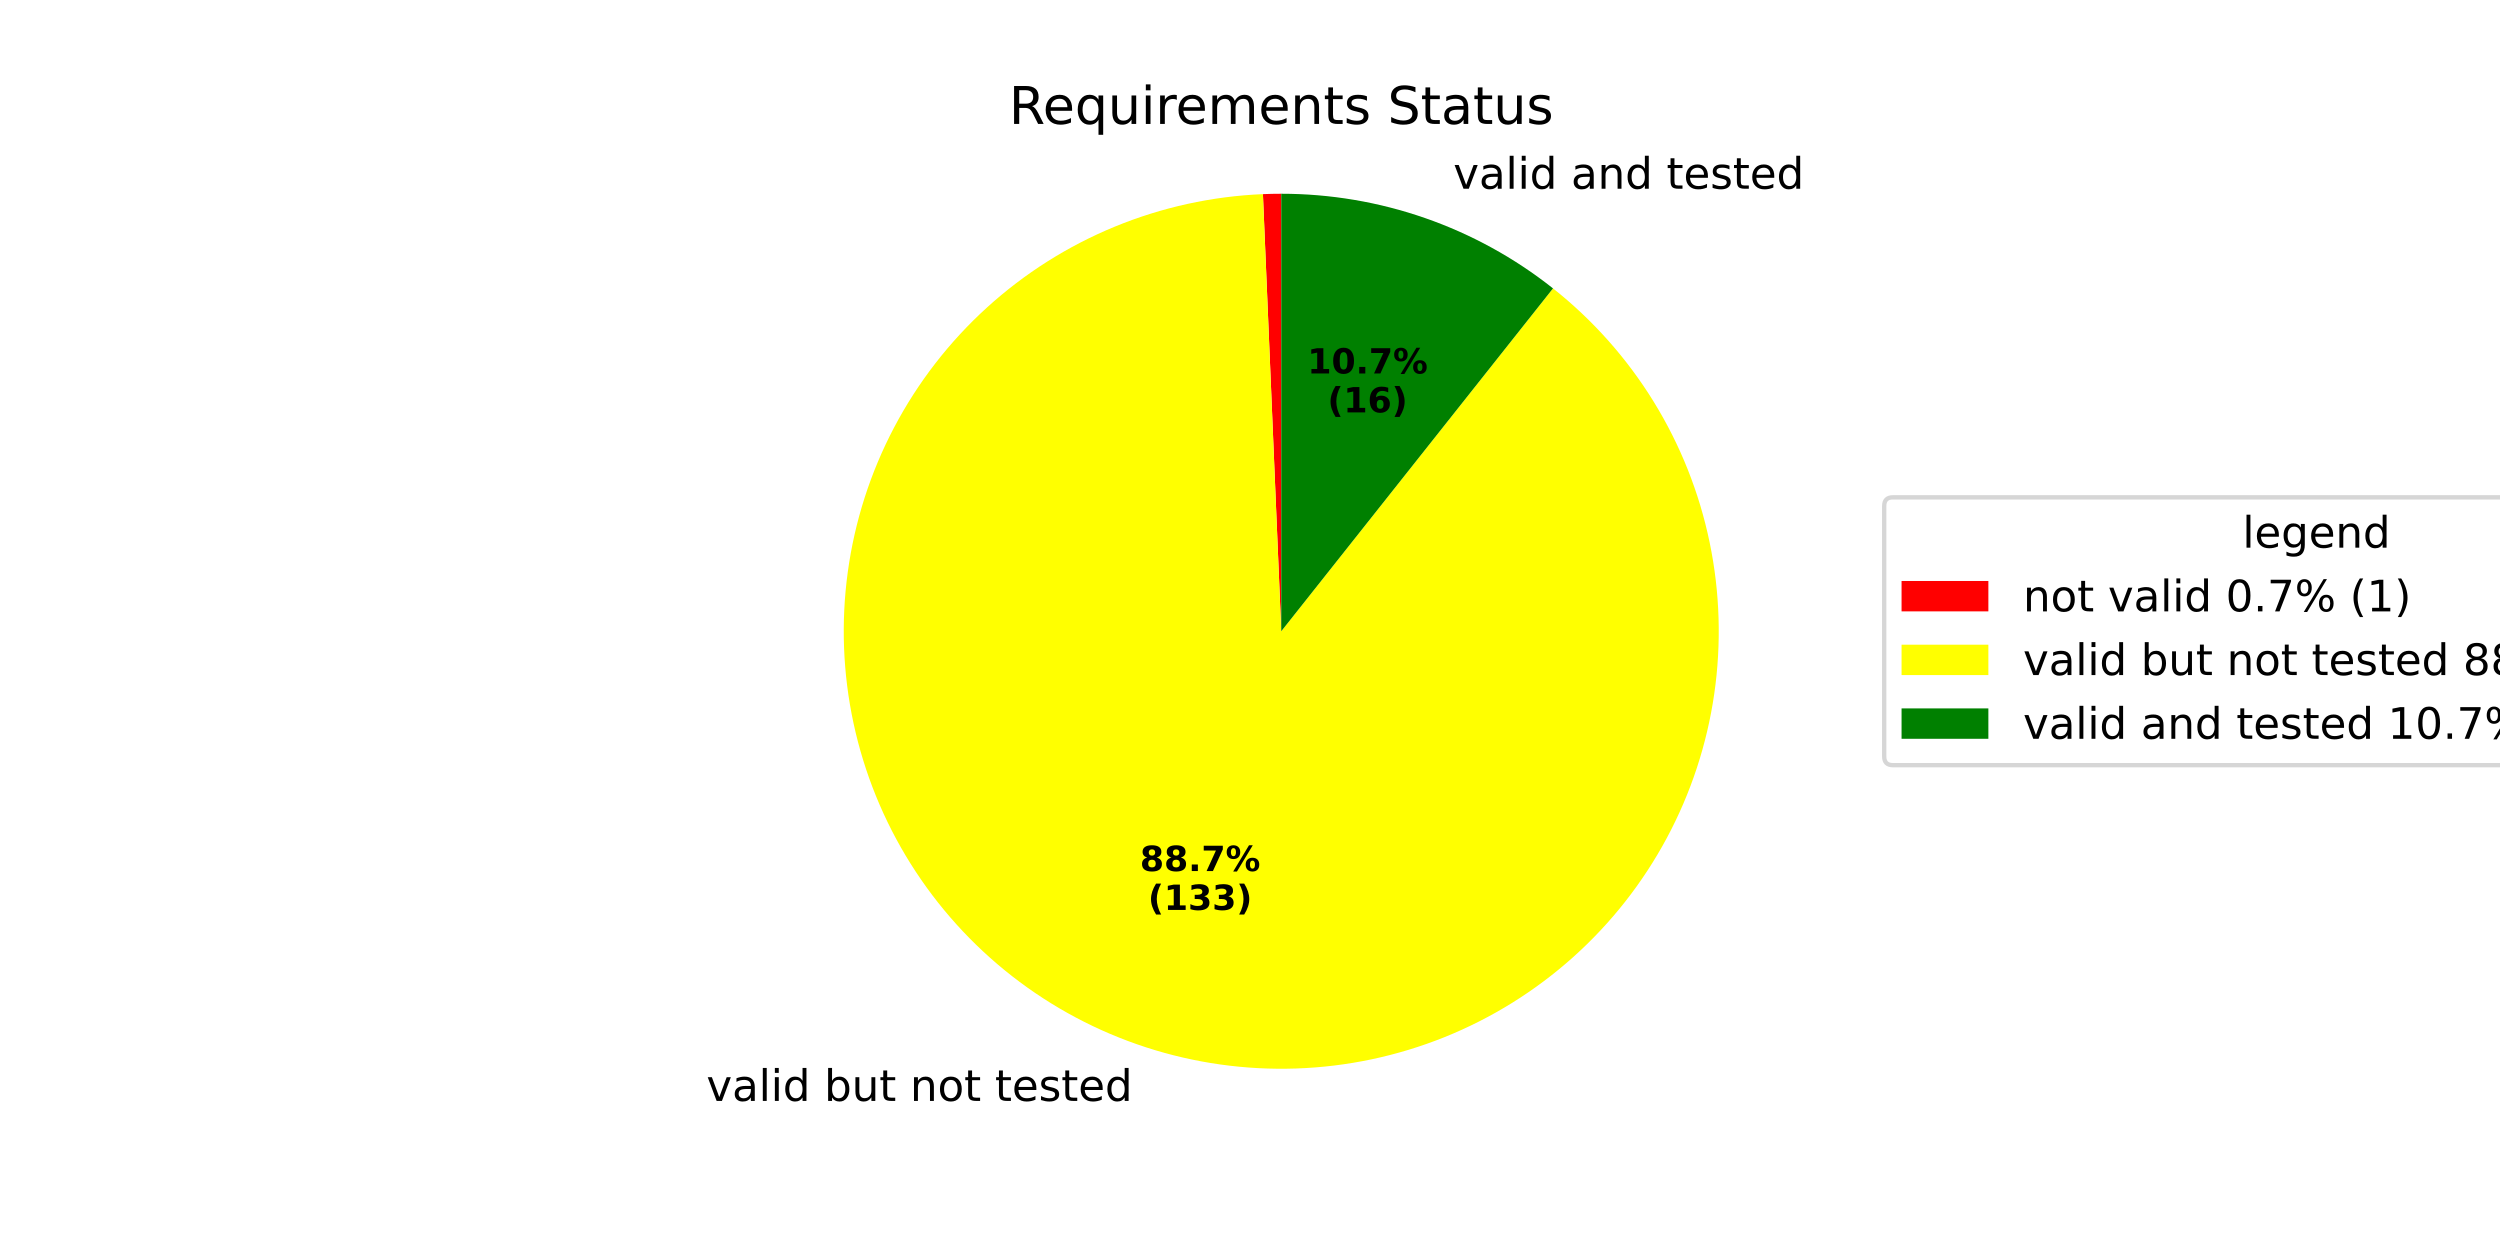
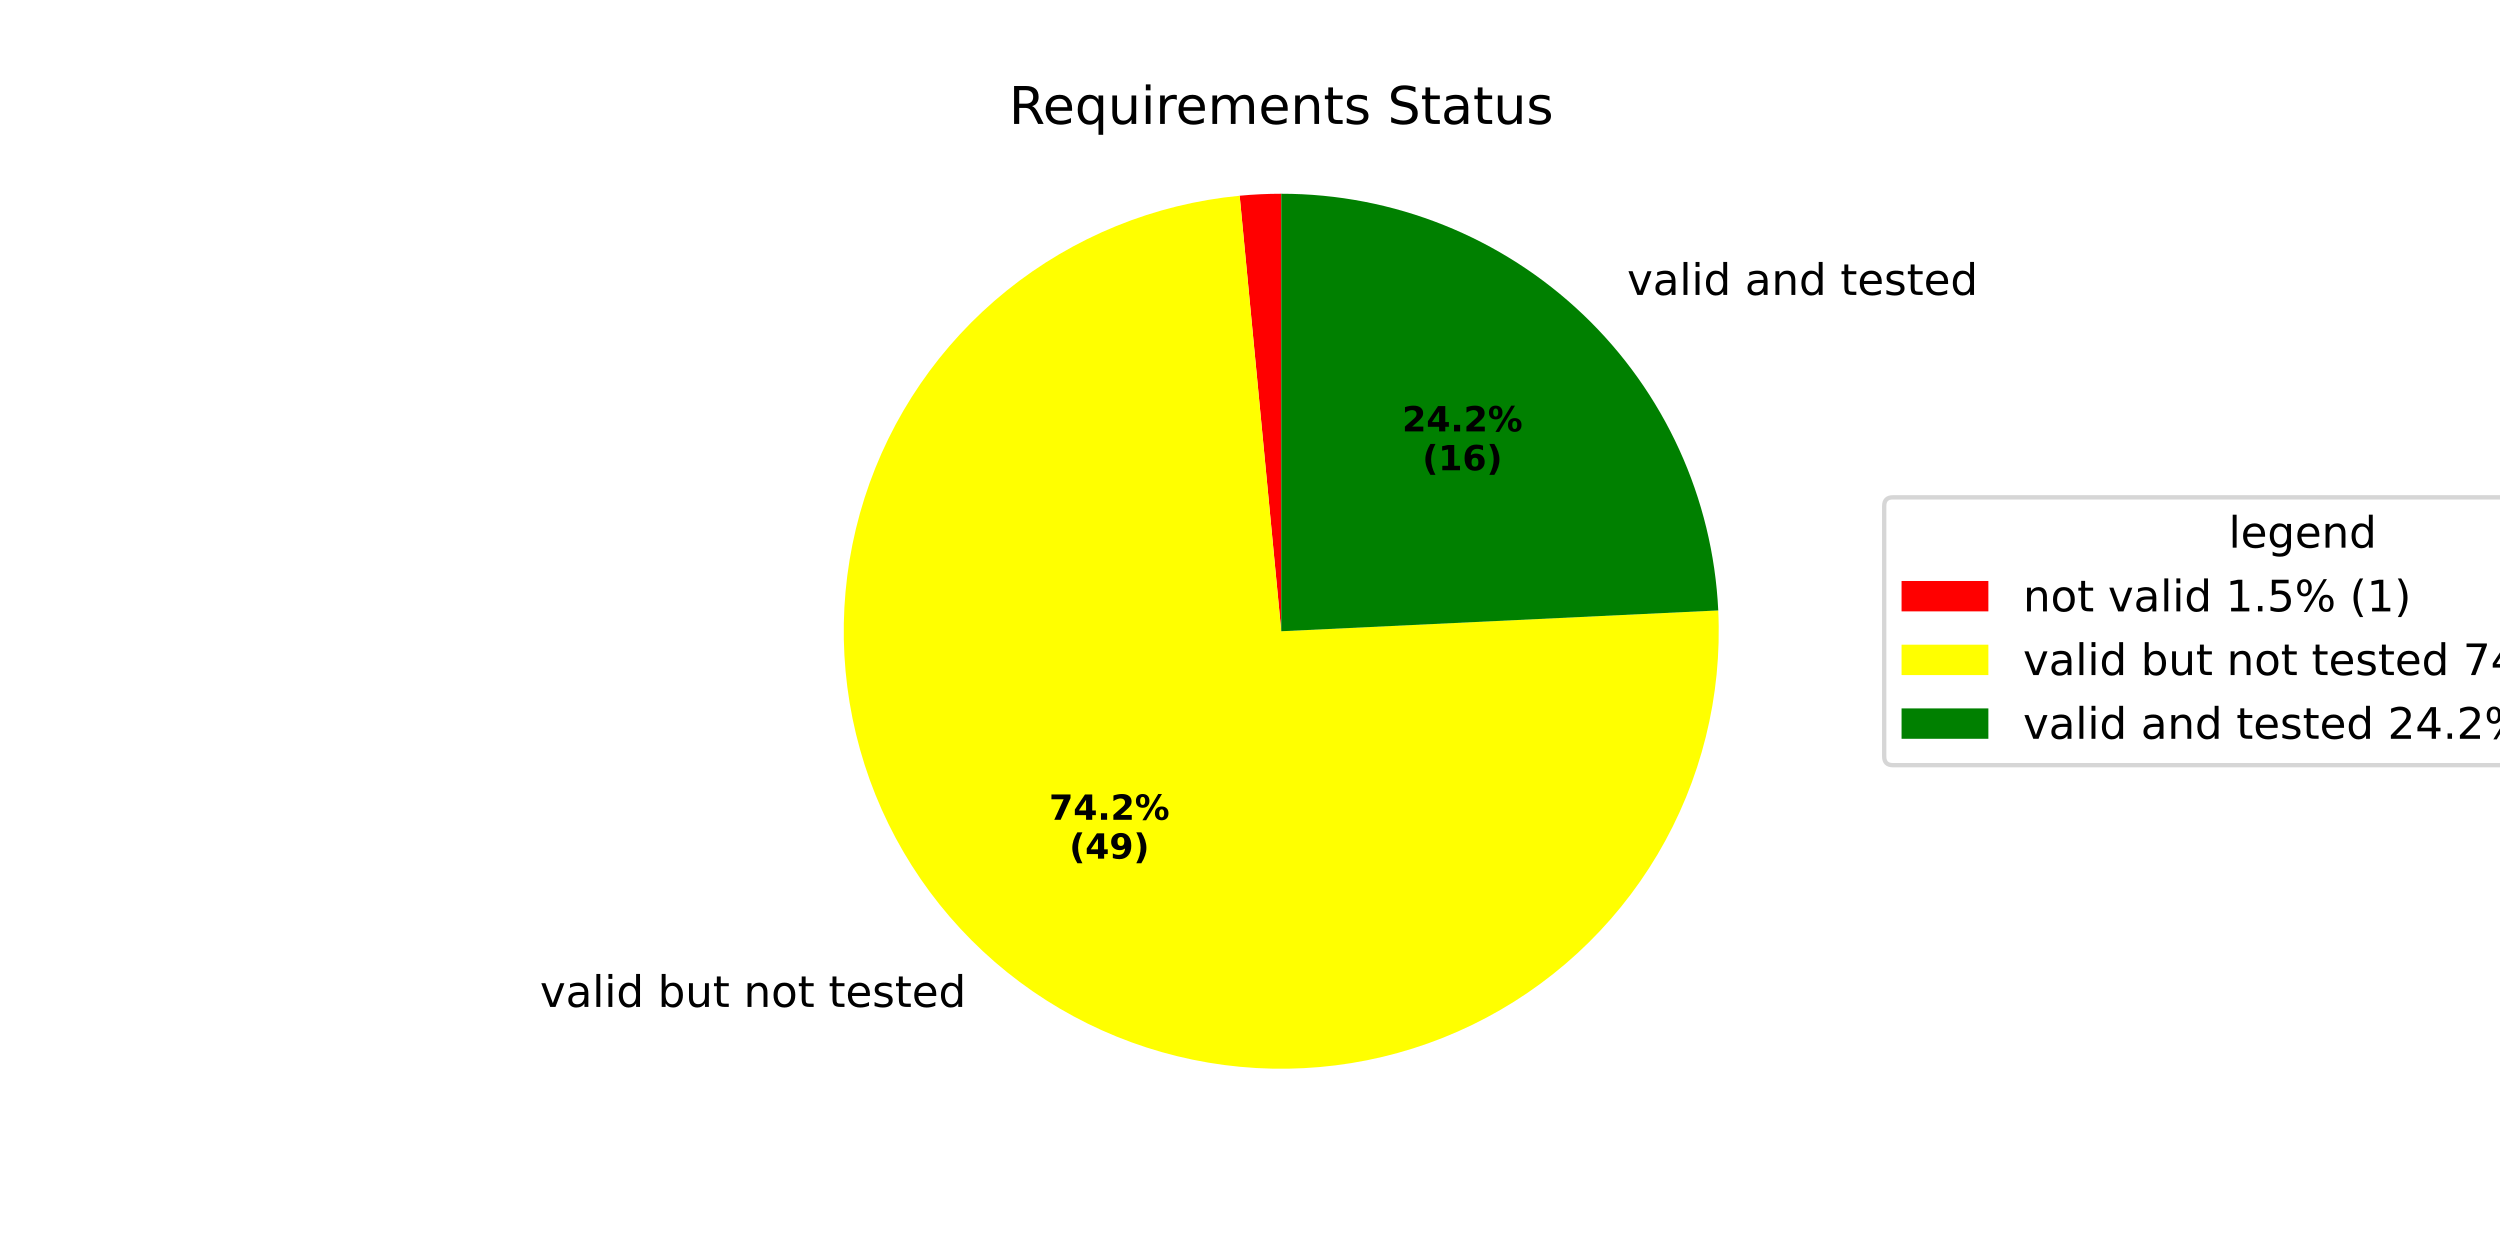
<svg xmlns="http://www.w3.org/2000/svg" xmlns:xlink="http://www.w3.org/1999/xlink" width="576pt" height="288pt" viewBox="0 0 576 288" version="1.1">
  <defs>
    <style type="text/css">*{stroke-linejoin: round; stroke-linecap: butt}</style>
  </defs>
  <g id="figure_1">
    <g id="patch_1">
      <path d="M 0 288  L 576 288  L 576 0  L 0 0  z " style="fill: #ffffff" />
    </g>
    <g id="axes_1">
      <g id="patch_2">
-         <path d="M 295.2 44.64  C 294.496 44.64 293.793 44.647 293.089 44.662  C 292.385 44.677 291.682 44.699 290.979 44.728  L 295.2 145.44  z " style="fill: #ff0000" />
+         <path d="M 295.2 44.64  C 293.6 44.64 292.001 44.678 290.404 44.754  C 288.806 44.83 287.21 44.944 285.618 45.096  L 295.2 145.44  z " style="fill: #ff0000" />
      </g>
      <g id="patch_3">
-         <path d="M 290.979 44.728  C 279.26 45.22 267.717 47.752 256.869 52.212  C 246.022 56.672 236.035 62.992 227.36 70.885  C 218.685 78.779 211.454 88.126 205.993 98.506  C 200.532 108.886 196.924 120.14 195.333 131.76  C 193.741 143.38 194.189 155.19 196.658 166.656  C 199.126 178.122 203.577 189.069 209.81 199.005  C 216.043 208.941 223.962 217.713 233.211 224.926  C 242.459 232.138 252.896 237.682 264.051 241.306  C 275.206 244.931 286.908 246.581 298.63 246.182  C 310.352 245.783 321.915 243.341 332.797 238.966  C 343.68 234.591 353.715 228.351 362.452 220.525  C 371.189 212.7 378.493 203.41 384.035 193.073  C 389.578 182.736 393.274 171.511 394.957 159.904  C 396.64 148.297 396.284 136.484 393.906 124.999  C 391.527 113.514 387.162 102.532 381.008 92.547  C 374.854 82.563 367.003 73.729 357.812 66.444  L 295.2 145.44  z " style="fill: #ffff00" />
+         <path d="M 285.618 45.096  C 265.978 46.972 247.313 54.573 231.951 66.953  C 216.588 79.333 205.193 95.955 199.186 114.748  C 193.179 133.541 192.819 153.69 198.152 172.686  C 203.485 191.681 214.279 208.699 229.19 221.62  C 244.101 234.54 262.482 242.803 282.043 245.378  C 301.604 247.953 321.497 244.729 339.244 236.109  C 356.991 227.488 371.822 213.843 381.889 196.875  C 391.957 179.907 396.824 160.351 395.886 140.644  L 295.2 145.44  z " style="fill: #ffff00" />
      </g>
      <g id="patch_4">
-         <path d="M 357.812 66.444  C 348.967 59.434 339.008 53.958 328.35 50.247  C 317.692 46.535 306.486 44.64 295.2 44.64  L 295.2 145.44  z " style="fill: #008000" />
+         <path d="M 395.886 140.644  C 394.654 114.778 383.501 90.357 364.76 72.488  C 346.019 54.618 321.095 44.64 295.2 44.64  L 295.2 145.44  z " style="fill: #008000" />
      </g>
      <g id="matplotlib.axis_1" />
      <g id="matplotlib.axis_2" />
      <g id="text_1">
-         <g transform="translate(159.5846 253.6525) scale(0.1 -0.1)">
+         <g transform="translate(121.2372 231.997) scale(0.1 -0.1)">
          <defs>
            <path id="DejaVuSans-20" transform="scale(0.015625)" />
            <path id="DejaVuSans-76" d="M 191 3500  L 800 3500  L 1894 563  L 2988 3500  L 3597 3500  L 2284 0  L 1503 0  L 191 3500  z " transform="scale(0.015625)" />
            <path id="DejaVuSans-61" d="M 2194 1759  Q 1497 1759 1228 1600  Q 959 1441 959 1056  Q 959 750 1161 570  Q 1363 391 1709 391  Q 2188 391 2477 730  Q 2766 1069 2766 1631  L 2766 1759  L 2194 1759  z M 3341 1997  L 3341 0  L 2766 0  L 2766 531  Q 2569 213 2275 61  Q 1981 -91 1556 -91  Q 1019 -91 701 211  Q 384 513 384 1019  Q 384 1609 779 1909  Q 1175 2209 1959 2209  L 2766 2209  L 2766 2266  Q 2766 2663 2505 2880  Q 2244 3097 1772 3097  Q 1472 3097 1187 3025  Q 903 2953 641 2809  L 641 3341  Q 956 3463 1253 3523  Q 1550 3584 1831 3584  Q 2591 3584 2966 3190  Q 3341 2797 3341 1997  z " transform="scale(0.015625)" />
            <path id="DejaVuSans-6c" d="M 603 4863  L 1178 4863  L 1178 0  L 603 0  L 603 4863  z " transform="scale(0.015625)" />
            <path id="DejaVuSans-69" d="M 603 3500  L 1178 3500  L 1178 0  L 603 0  L 603 3500  z M 603 4863  L 1178 4863  L 1178 4134  L 603 4134  L 603 4863  z " transform="scale(0.015625)" />
            <path id="DejaVuSans-64" d="M 2906 2969  L 2906 4863  L 3481 4863  L 3481 0  L 2906 0  L 2906 525  Q 2725 213 2448 61  Q 2172 -91 1784 -91  Q 1150 -91 751 415  Q 353 922 353 1747  Q 353 2572 751 3078  Q 1150 3584 1784 3584  Q 2172 3584 2448 3432  Q 2725 3281 2906 2969  z M 947 1747  Q 947 1113 1208 752  Q 1469 391 1925 391  Q 2381 391 2643 752  Q 2906 1113 2906 1747  Q 2906 2381 2643 2742  Q 2381 3103 1925 3103  Q 1469 3103 1208 2742  Q 947 2381 947 1747  z " transform="scale(0.015625)" />
            <path id="DejaVuSans-62" d="M 3116 1747  Q 3116 2381 2855 2742  Q 2594 3103 2138 3103  Q 1681 3103 1420 2742  Q 1159 2381 1159 1747  Q 1159 1113 1420 752  Q 1681 391 2138 391  Q 2594 391 2855 752  Q 3116 1113 3116 1747  z M 1159 2969  Q 1341 3281 1617 3432  Q 1894 3584 2278 3584  Q 2916 3584 3314 3078  Q 3713 2572 3713 1747  Q 3713 922 3314 415  Q 2916 -91 2278 -91  Q 1894 -91 1617 61  Q 1341 213 1159 525  L 1159 0  L 581 0  L 581 4863  L 1159 4863  L 1159 2969  z " transform="scale(0.015625)" />
            <path id="DejaVuSans-75" d="M 544 1381  L 544 3500  L 1119 3500  L 1119 1403  Q 1119 906 1312 657  Q 1506 409 1894 409  Q 2359 409 2629 706  Q 2900 1003 2900 1516  L 2900 3500  L 3475 3500  L 3475 0  L 2900 0  L 2900 538  Q 2691 219 2414 64  Q 2138 -91 1772 -91  Q 1169 -91 856 284  Q 544 659 544 1381  z M 1991 3584  L 1991 3584  z " transform="scale(0.015625)" />
            <path id="DejaVuSans-74" d="M 1172 4494  L 1172 3500  L 2356 3500  L 2356 3053  L 1172 3053  L 1172 1153  Q 1172 725 1289 603  Q 1406 481 1766 481  L 2356 481  L 2356 0  L 1766 0  Q 1100 0 847 248  Q 594 497 594 1153  L 594 3053  L 172 3053  L 172 3500  L 594 3500  L 594 4494  L 1172 4494  z " transform="scale(0.015625)" />
            <path id="DejaVuSans-6e" d="M 3513 2113  L 3513 0  L 2938 0  L 2938 2094  Q 2938 2591 2744 2837  Q 2550 3084 2163 3084  Q 1697 3084 1428 2787  Q 1159 2491 1159 1978  L 1159 0  L 581 0  L 581 3500  L 1159 3500  L 1159 2956  Q 1366 3272 1645 3428  Q 1925 3584 2291 3584  Q 2894 3584 3203 3211  Q 3513 2838 3513 2113  z " transform="scale(0.015625)" />
            <path id="DejaVuSans-6f" d="M 1959 3097  Q 1497 3097 1228 2736  Q 959 2375 959 1747  Q 959 1119 1226 758  Q 1494 397 1959 397  Q 2419 397 2687 759  Q 2956 1122 2956 1747  Q 2956 2369 2687 2733  Q 2419 3097 1959 3097  z M 1959 3584  Q 2709 3584 3137 3096  Q 3566 2609 3566 1747  Q 3566 888 3137 398  Q 2709 -91 1959 -91  Q 1206 -91 779 398  Q 353 888 353 1747  Q 353 2609 779 3096  Q 1206 3584 1959 3584  z " transform="scale(0.015625)" />
            <path id="DejaVuSans-65" d="M 3597 1894  L 3597 1613  L 953 1613  Q 991 1019 1311 708  Q 1631 397 2203 397  Q 2534 397 2845 478  Q 3156 559 3463 722  L 3463 178  Q 3153 47 2828 -22  Q 2503 -91 2169 -91  Q 1331 -91 842 396  Q 353 884 353 1716  Q 353 2575 817 3079  Q 1281 3584 2069 3584  Q 2775 3584 3186 3129  Q 3597 2675 3597 1894  z M 3022 2063  Q 3016 2534 2758 2815  Q 2500 3097 2075 3097  Q 1594 3097 1305 2825  Q 1016 2553 972 2059  L 3022 2063  z " transform="scale(0.015625)" />
            <path id="DejaVuSans-73" d="M 2834 3397  L 2834 2853  Q 2591 2978 2328 3040  Q 2066 3103 1784 3103  Q 1356 3103 1142 2972  Q 928 2841 928 2578  Q 928 2378 1081 2264  Q 1234 2150 1697 2047  L 1894 2003  Q 2506 1872 2764 1633  Q 3022 1394 3022 966  Q 3022 478 2636 193  Q 2250 -91 1575 -91  Q 1294 -91 989 -36  Q 684 19 347 128  L 347 722  Q 666 556 975 473  Q 1284 391 1588 391  Q 1994 391 2212 530  Q 2431 669 2431 922  Q 2431 1156 2273 1281  Q 2116 1406 1581 1522  L 1381 1569  Q 847 1681 609 1914  Q 372 2147 372 2553  Q 372 3047 722 3315  Q 1072 3584 1716 3584  Q 2034 3584 2315 3537  Q 2597 3491 2834 3397  z " transform="scale(0.015625)" />
          </defs>
          <use xlink:href="#DejaVuSans-20" />
          <use xlink:href="#DejaVuSans-76" transform="translate(31.78711 0)" />
          <use xlink:href="#DejaVuSans-61" transform="translate(90.9668 0)" />
          <use xlink:href="#DejaVuSans-6c" transform="translate(152.2461 0)" />
          <use xlink:href="#DejaVuSans-69" transform="translate(180.0293 0)" />
          <use xlink:href="#DejaVuSans-64" transform="translate(207.8125 0)" />
          <use xlink:href="#DejaVuSans-20" transform="translate(271.2891 0)" />
          <use xlink:href="#DejaVuSans-62" transform="translate(303.0762 0)" />
          <use xlink:href="#DejaVuSans-75" transform="translate(366.5527 0)" />
          <use xlink:href="#DejaVuSans-74" transform="translate(429.9316 0)" />
          <use xlink:href="#DejaVuSans-20" transform="translate(469.1406 0)" />
          <use xlink:href="#DejaVuSans-6e" transform="translate(500.9277 0)" />
          <use xlink:href="#DejaVuSans-6f" transform="translate(564.3066 0)" />
          <use xlink:href="#DejaVuSans-74" transform="translate(625.4883 0)" />
          <use xlink:href="#DejaVuSans-20" transform="translate(664.6973 0)" />
          <use xlink:href="#DejaVuSans-74" transform="translate(696.4844 0)" />
          <use xlink:href="#DejaVuSans-65" transform="translate(735.6934 0)" />
          <use xlink:href="#DejaVuSans-73" transform="translate(797.2168 0)" />
          <use xlink:href="#DejaVuSans-74" transform="translate(849.3164 0)" />
          <use xlink:href="#DejaVuSans-65" transform="translate(888.5254 0)" />
          <use xlink:href="#DejaVuSans-64" transform="translate(950.0488 0)" />
        </g>
      </g>
      <g id="text_2">
-         <g transform="translate(262.6338 200.6883) scale(0.08 -0.08)">
-           <defs>
-             <path id="DejaVuSans-Bold-38" d="M 2228 2088  Q 1891 2088 1709 1903  Q 1528 1719 1528 1375  Q 1528 1031 1709 848  Q 1891 666 2228 666  Q 2563 666 2741 848  Q 2919 1031 2919 1375  Q 2919 1722 2741 1905  Q 2563 2088 2228 2088  z M 1350 2484  Q 925 2613 709 2878  Q 494 3144 494 3541  Q 494 4131 934 4440  Q 1375 4750 2228 4750  Q 3075 4750 3515 4442  Q 3956 4134 3956 3541  Q 3956 3144 3739 2878  Q 3522 2613 3097 2484  Q 3572 2353 3814 2058  Q 4056 1763 4056 1313  Q 4056 619 3595 264  Q 3134 -91 2228 -91  Q 1319 -91 855 264  Q 391 619 391 1313  Q 391 1763 633 2058  Q 875 2353 1350 2484  z M 1631 3419  Q 1631 3141 1786 2991  Q 1941 2841 2228 2841  Q 2509 2841 2662 2991  Q 2816 3141 2816 3419  Q 2816 3697 2662 3845  Q 2509 3994 2228 3994  Q 1941 3994 1786 3844  Q 1631 3694 1631 3419  z " transform="scale(0.015625)" />
+         <g transform="translate(241.7169 188.8762) scale(0.08 -0.08)">
+           <defs>
+             <path id="DejaVuSans-Bold-37" d="M 428 4666  L 3944 4666  L 3944 3988  L 2125 0  L 953 0  L 2675 3781  L 428 3781  L 428 4666  z " transform="scale(0.015625)" />
+             <path id="DejaVuSans-Bold-34" d="M 2356 3675  L 1038 1722  L 2356 1722  L 2356 3675  z M 2156 4666  L 3494 4666  L 3494 1722  L 4159 1722  L 4159 850  L 3494 850  L 3494 0  L 2356 0  L 2356 850  L 288 850  L 288 1881  L 2156 4666  z " transform="scale(0.015625)" />
            <path id="DejaVuSans-Bold-2e" d="M 653 1209  L 1778 1209  L 1778 0  L 653 0  L 653 1209  z " transform="scale(0.015625)" />
-             <path id="DejaVuSans-Bold-37" d="M 428 4666  L 3944 4666  L 3944 3988  L 2125 0  L 953 0  L 2675 3781  L 428 3781  L 428 4666  z " transform="scale(0.015625)" />
+             <path id="DejaVuSans-Bold-32" d="M 1844 884  L 3897 884  L 3897 0  L 506 0  L 506 884  L 2209 2388  Q 2438 2594 2547 2791  Q 2656 2988 2656 3200  Q 2656 3528 2436 3728  Q 2216 3928 1850 3928  Q 1569 3928 1234 3808  Q 900 3688 519 3450  L 519 4475  Q 925 4609 1322 4679  Q 1719 4750 2100 4750  Q 2938 4750 3402 4381  Q 3866 4013 3866 3353  Q 3866 2972 3669 2642  Q 3472 2313 2841 1759  L 1844 884  z " transform="scale(0.015625)" />
            <path id="DejaVuSans-Bold-25" d="M 4959 1925  Q 4738 1925 4616 1733  Q 4494 1541 4494 1184  Q 4494 825 4614 633  Q 4734 441 4959 441  Q 5184 441 5303 633  Q 5422 825 5422 1184  Q 5422 1541 5301 1733  Q 5181 1925 4959 1925  z M 4959 2450  Q 5541 2450 5875 2112  Q 6209 1775 6209 1184  Q 6209 594 5875 251  Q 5541 -91 4959 -91  Q 4378 -91 4042 251  Q 3706 594 3706 1184  Q 3706 1772 4042 2111  Q 4378 2450 4959 2450  z M 2094 -91  L 1403 -91  L 4319 4750  L 5013 4750  L 2094 -91  z M 1453 4750  Q 2034 4750 2367 4411  Q 2700 4072 2700 3481  Q 2700 2891 2367 2550  Q 2034 2209 1453 2209  Q 872 2209 539 2550  Q 206 2891 206 3481  Q 206 4072 539 4411  Q 872 4750 1453 4750  z M 1453 4225  Q 1228 4225 1106 4031  Q 984 3838 984 3481  Q 984 3122 1106 2926  Q 1228 2731 1453 2731  Q 1678 2731 1798 2926  Q 1919 3122 1919 3481  Q 1919 3838 1797 4031  Q 1675 4225 1453 4225  z " transform="scale(0.015625)" />
          </defs>
-           <use xlink:href="#DejaVuSans-Bold-38" />
-           <use xlink:href="#DejaVuSans-Bold-38" transform="translate(69.58008 0)" />
+           <use xlink:href="#DejaVuSans-Bold-37" />
+           <use xlink:href="#DejaVuSans-Bold-34" transform="translate(69.58008 0)" />
          <use xlink:href="#DejaVuSans-Bold-2e" transform="translate(139.1602 0)" />
-           <use xlink:href="#DejaVuSans-Bold-37" transform="translate(177.1484 0)" />
+           <use xlink:href="#DejaVuSans-Bold-32" transform="translate(177.1484 0)" />
          <use xlink:href="#DejaVuSans-Bold-25" transform="translate(246.7285 0)" />
        </g>
-         <g transform="translate(264.505 209.6465) scale(0.08 -0.08)">
+         <g transform="translate(246.3713 197.8345) scale(0.08 -0.08)">
          <defs>
            <path id="DejaVuSans-Bold-28" d="M 2413 -844  L 1484 -844  Q 1006 -72 778 623  Q 550 1319 550 2003  Q 550 2688 779 3389  Q 1009 4091 1484 4856  L 2413 4856  Q 2013 4116 1813 3408  Q 1613 2700 1613 2009  Q 1613 1319 1811 609  Q 2009 -100 2413 -844  z " transform="scale(0.015625)" />
-             <path id="DejaVuSans-Bold-31" d="M 750 831  L 1813 831  L 1813 3847  L 722 3622  L 722 4441  L 1806 4666  L 2950 4666  L 2950 831  L 4013 831  L 4013 0  L 750 0  L 750 831  z " transform="scale(0.015625)" />
-             <path id="DejaVuSans-Bold-33" d="M 2981 2516  Q 3453 2394 3698 2092  Q 3944 1791 3944 1325  Q 3944 631 3412 270  Q 2881 -91 1863 -91  Q 1503 -91 1142 -33  Q 781 25 428 141  L 428 1069  Q 766 900 1098 814  Q 1431 728 1753 728  Q 2231 728 2486 893  Q 2741 1059 2741 1369  Q 2741 1688 2480 1852  Q 2219 2016 1709 2016  L 1228 2016  L 1228 2791  L 1734 2791  Q 2188 2791 2409 2933  Q 2631 3075 2631 3366  Q 2631 3634 2415 3781  Q 2200 3928 1806 3928  Q 1516 3928 1219 3862  Q 922 3797 628 3669  L 628 4550  Q 984 4650 1334 4700  Q 1684 4750 2022 4750  Q 2931 4750 3382 4451  Q 3834 4153 3834 3553  Q 3834 3144 3618 2883  Q 3403 2622 2981 2516  z " transform="scale(0.015625)" />
+             <path id="DejaVuSans-Bold-39" d="M 641 103  L 641 966  Q 928 831 1190 764  Q 1453 697 1709 697  Q 2247 697 2547 995  Q 2847 1294 2900 1881  Q 2688 1725 2447 1647  Q 2206 1569 1925 1569  Q 1209 1569 770 1986  Q 331 2403 331 3084  Q 331 3838 820 4291  Q 1309 4744 2131 4744  Q 3044 4744 3544 4128  Q 4044 3513 4044 2388  Q 4044 1231 3459 570  Q 2875 -91 1856 -91  Q 1528 -91 1228 -42  Q 928 6 641 103  z M 2125 2350  Q 2441 2350 2600 2554  Q 2759 2759 2759 3169  Q 2759 3575 2600 3781  Q 2441 3988 2125 3988  Q 1809 3988 1650 3781  Q 1491 3575 1491 3169  Q 1491 2759 1650 2554  Q 1809 2350 2125 2350  z " transform="scale(0.015625)" />
            <path id="DejaVuSans-Bold-29" d="M 513 -844  Q 913 -100 1113 609  Q 1313 1319 1313 2009  Q 1313 2700 1113 3408  Q 913 4116 513 4856  L 1441 4856  Q 1916 4091 2145 3389  Q 2375 2688 2375 2003  Q 2375 1319 2147 623  Q 1919 -72 1441 -844  L 513 -844  z " transform="scale(0.015625)" />
          </defs>
          <use xlink:href="#DejaVuSans-Bold-28" />
-           <use xlink:href="#DejaVuSans-Bold-31" transform="translate(45.70312 0)" />
-           <use xlink:href="#DejaVuSans-Bold-33" transform="translate(115.2832 0)" />
-           <use xlink:href="#DejaVuSans-Bold-33" transform="translate(184.8633 0)" />
-           <use xlink:href="#DejaVuSans-Bold-29" transform="translate(254.4434 0)" />
+           <use xlink:href="#DejaVuSans-Bold-34" transform="translate(45.70312 0)" />
+           <use xlink:href="#DejaVuSans-Bold-39" transform="translate(115.2832 0)" />
+           <use xlink:href="#DejaVuSans-Bold-29" transform="translate(184.8633 0)" />
        </g>
      </g>
      <g id="text_3">
-         <g transform="translate(331.6647 43.4869) scale(0.1 -0.1)">
+         <g transform="translate(371.7158 67.95176) scale(0.1 -0.1)">
          <use xlink:href="#DejaVuSans-20" />
          <use xlink:href="#DejaVuSans-76" transform="translate(31.78711 0)" />
          <use xlink:href="#DejaVuSans-61" transform="translate(90.9668 0)" />
          <use xlink:href="#DejaVuSans-6c" transform="translate(152.2461 0)" />
          <use xlink:href="#DejaVuSans-69" transform="translate(180.0293 0)" />
          <use xlink:href="#DejaVuSans-64" transform="translate(207.8125 0)" />
          <use xlink:href="#DejaVuSans-20" transform="translate(271.2891 0)" />
          <use xlink:href="#DejaVuSans-61" transform="translate(303.0762 0)" />
          <use xlink:href="#DejaVuSans-6e" transform="translate(364.3555 0)" />
          <use xlink:href="#DejaVuSans-64" transform="translate(427.7344 0)" />
          <use xlink:href="#DejaVuSans-20" transform="translate(491.2109 0)" />
          <use xlink:href="#DejaVuSans-74" transform="translate(522.998 0)" />
          <use xlink:href="#DejaVuSans-65" transform="translate(562.207 0)" />
          <use xlink:href="#DejaVuSans-73" transform="translate(623.7305 0)" />
          <use xlink:href="#DejaVuSans-74" transform="translate(675.8301 0)" />
          <use xlink:href="#DejaVuSans-65" transform="translate(715.0391 0)" />
          <use xlink:href="#DejaVuSans-64" transform="translate(776.5625 0)" />
        </g>
      </g>
      <g id="text_4">
-         <g transform="translate(301.2129 86.05248) scale(0.08 -0.08)">
-           <defs>
-             <path id="DejaVuSans-Bold-30" d="M 2944 2338  Q 2944 3213 2780 3570  Q 2616 3928 2228 3928  Q 1841 3928 1675 3570  Q 1509 3213 1509 2338  Q 1509 1453 1675 1090  Q 1841 728 2228 728  Q 2613 728 2778 1090  Q 2944 1453 2944 2338  z M 4147 2328  Q 4147 1169 3647 539  Q 3147 -91 2228 -91  Q 1306 -91 806 539  Q 306 1169 306 2328  Q 306 3491 806 4120  Q 1306 4750 2228 4750  Q 3147 4750 3647 4120  Q 4147 3491 4147 2328  z " transform="scale(0.015625)" />
-           </defs>
-           <use xlink:href="#DejaVuSans-Bold-31" />
-           <use xlink:href="#DejaVuSans-Bold-30" transform="translate(69.58008 0)" />
+         <g transform="translate(323.0589 99.39699) scale(0.08 -0.08)">
+           <use xlink:href="#DejaVuSans-Bold-32" />
+           <use xlink:href="#DejaVuSans-Bold-34" transform="translate(69.58008 0)" />
          <use xlink:href="#DejaVuSans-Bold-2e" transform="translate(139.1602 0)" />
-           <use xlink:href="#DejaVuSans-Bold-37" transform="translate(177.1484 0)" />
+           <use xlink:href="#DejaVuSans-Bold-32" transform="translate(177.1484 0)" />
          <use xlink:href="#DejaVuSans-Bold-25" transform="translate(246.7285 0)" />
        </g>
-         <g transform="translate(305.8673 95.01073) scale(0.08 -0.08)">
-           <defs>
+         <g transform="translate(327.7133 108.3552) scale(0.08 -0.08)">
+           <defs>
+             <path id="DejaVuSans-Bold-31" d="M 750 831  L 1813 831  L 1813 3847  L 722 3622  L 722 4441  L 1806 4666  L 2950 4666  L 2950 831  L 4013 831  L 4013 0  L 750 0  L 750 831  z " transform="scale(0.015625)" />
            <path id="DejaVuSans-Bold-36" d="M 2316 2303  Q 2000 2303 1842 2098  Q 1684 1894 1684 1484  Q 1684 1075 1842 870  Q 2000 666 2316 666  Q 2634 666 2792 870  Q 2950 1075 2950 1484  Q 2950 1894 2792 2098  Q 2634 2303 2316 2303  z M 3803 4544  L 3803 3681  Q 3506 3822 3243 3889  Q 2981 3956 2731 3956  Q 2194 3956 1894 3657  Q 1594 3359 1544 2772  Q 1750 2925 1990 3001  Q 2231 3078 2516 3078  Q 3231 3078 3670 2659  Q 4109 2241 4109 1563  Q 4109 813 3618 361  Q 3128 -91 2303 -91  Q 1394 -91 895 523  Q 397 1138 397 2266  Q 397 3422 980 4083  Q 1563 4744 2578 4744  Q 2900 4744 3203 4694  Q 3506 4644 3803 4544  z " transform="scale(0.015625)" />
          </defs>
          <use xlink:href="#DejaVuSans-Bold-28" />
          <use xlink:href="#DejaVuSans-Bold-31" transform="translate(45.70312 0)" />
          <use xlink:href="#DejaVuSans-Bold-36" transform="translate(115.2832 0)" />
          <use xlink:href="#DejaVuSans-Bold-29" transform="translate(184.8633 0)" />
        </g>
      </g>
      <g id="text_5">
        <g transform="translate(232.4653 28.56) scale(0.12 -0.12)">
          <defs>
            <path id="DejaVuSans-52" d="M 2841 2188  Q 3044 2119 3236 1894  Q 3428 1669 3622 1275  L 4263 0  L 3584 0  L 2988 1197  Q 2756 1666 2539 1819  Q 2322 1972 1947 1972  L 1259 1972  L 1259 0  L 628 0  L 628 4666  L 2053 4666  Q 2853 4666 3247 4331  Q 3641 3997 3641 3322  Q 3641 2881 3436 2590  Q 3231 2300 2841 2188  z M 1259 4147  L 1259 2491  L 2053 2491  Q 2509 2491 2742 2702  Q 2975 2913 2975 3322  Q 2975 3731 2742 3939  Q 2509 4147 2053 4147  L 1259 4147  z " transform="scale(0.015625)" />
            <path id="DejaVuSans-71" d="M 947 1747  Q 947 1113 1208 752  Q 1469 391 1925 391  Q 2381 391 2643 752  Q 2906 1113 2906 1747  Q 2906 2381 2643 2742  Q 2381 3103 1925 3103  Q 1469 3103 1208 2742  Q 947 2381 947 1747  z M 2906 525  Q 2725 213 2448 61  Q 2172 -91 1784 -91  Q 1150 -91 751 415  Q 353 922 353 1747  Q 353 2572 751 3078  Q 1150 3584 1784 3584  Q 2172 3584 2448 3432  Q 2725 3281 2906 2969  L 2906 3500  L 3481 3500  L 3481 -1331  L 2906 -1331  L 2906 525  z " transform="scale(0.015625)" />
            <path id="DejaVuSans-72" d="M 2631 2963  Q 2534 3019 2420 3045  Q 2306 3072 2169 3072  Q 1681 3072 1420 2755  Q 1159 2438 1159 1844  L 1159 0  L 581 0  L 581 3500  L 1159 3500  L 1159 2956  Q 1341 3275 1631 3429  Q 1922 3584 2338 3584  Q 2397 3584 2469 3576  Q 2541 3569 2628 3553  L 2631 2963  z " transform="scale(0.015625)" />
            <path id="DejaVuSans-6d" d="M 3328 2828  Q 3544 3216 3844 3400  Q 4144 3584 4550 3584  Q 5097 3584 5394 3201  Q 5691 2819 5691 2113  L 5691 0  L 5113 0  L 5113 2094  Q 5113 2597 4934 2840  Q 4756 3084 4391 3084  Q 3944 3084 3684 2787  Q 3425 2491 3425 1978  L 3425 0  L 2847 0  L 2847 2094  Q 2847 2600 2669 2842  Q 2491 3084 2119 3084  Q 1678 3084 1418 2786  Q 1159 2488 1159 1978  L 1159 0  L 581 0  L 581 3500  L 1159 3500  L 1159 2956  Q 1356 3278 1631 3431  Q 1906 3584 2284 3584  Q 2666 3584 2933 3390  Q 3200 3197 3328 2828  z " transform="scale(0.015625)" />
            <path id="DejaVuSans-53" d="M 3425 4513  L 3425 3897  Q 3066 4069 2747 4153  Q 2428 4238 2131 4238  Q 1616 4238 1336 4038  Q 1056 3838 1056 3469  Q 1056 3159 1242 3001  Q 1428 2844 1947 2747  L 2328 2669  Q 3034 2534 3370 2195  Q 3706 1856 3706 1288  Q 3706 609 3251 259  Q 2797 -91 1919 -91  Q 1588 -91 1214 -16  Q 841 59 441 206  L 441 856  Q 825 641 1194 531  Q 1563 422 1919 422  Q 2459 422 2753 634  Q 3047 847 3047 1241  Q 3047 1584 2836 1778  Q 2625 1972 2144 2069  L 1759 2144  Q 1053 2284 737 2584  Q 422 2884 422 3419  Q 422 4038 858 4394  Q 1294 4750 2059 4750  Q 2388 4750 2728 4690  Q 3069 4631 3425 4513  z " transform="scale(0.015625)" />
          </defs>
          <use xlink:href="#DejaVuSans-52" />
          <use xlink:href="#DejaVuSans-65" transform="translate(64.98242 0)" />
          <use xlink:href="#DejaVuSans-71" transform="translate(126.5059 0)" />
          <use xlink:href="#DejaVuSans-75" transform="translate(189.9824 0)" />
          <use xlink:href="#DejaVuSans-69" transform="translate(253.3613 0)" />
          <use xlink:href="#DejaVuSans-72" transform="translate(281.1445 0)" />
          <use xlink:href="#DejaVuSans-65" transform="translate(320.0078 0)" />
          <use xlink:href="#DejaVuSans-6d" transform="translate(381.5312 0)" />
          <use xlink:href="#DejaVuSans-65" transform="translate(478.9434 0)" />
          <use xlink:href="#DejaVuSans-6e" transform="translate(540.4668 0)" />
          <use xlink:href="#DejaVuSans-74" transform="translate(603.8457 0)" />
          <use xlink:href="#DejaVuSans-73" transform="translate(643.0547 0)" />
          <use xlink:href="#DejaVuSans-20" transform="translate(695.1543 0)" />
          <use xlink:href="#DejaVuSans-53" transform="translate(726.9414 0)" />
          <use xlink:href="#DejaVuSans-74" transform="translate(790.418 0)" />
          <use xlink:href="#DejaVuSans-61" transform="translate(829.627 0)" />
          <use xlink:href="#DejaVuSans-74" transform="translate(890.9062 0)" />
          <use xlink:href="#DejaVuSans-75" transform="translate(930.1152 0)" />
          <use xlink:href="#DejaVuSans-73" transform="translate(993.4941 0)" />
        </g>
      </g>
      <g id="legend_1">
        <g id="patch_5">
-           <path d="M 436.12 176.296  L 631.308 176.296  Q 633.308 176.296 633.308 174.296  L 633.308 116.584  Q 633.308 114.584 631.308 114.584  L 436.12 114.584  Q 434.12 114.584 434.12 116.584  L 434.12 174.296  Q 434.12 176.296 436.12 176.296  z " style="fill: #ffffff; opacity: 0.8; stroke: #cccccc; stroke-linejoin: miter" />
+           <path d="M 436.12 176.296  L 624.945 176.296  Q 626.945 176.296 626.945 174.296  L 626.945 116.584  Q 626.945 114.584 624.945 114.584  L 436.12 114.584  Q 434.12 114.584 434.12 116.584  L 434.12 174.296  Q 434.12 176.296 436.12 176.296  z " style="fill: #ffffff; opacity: 0.8; stroke: #cccccc; stroke-linejoin: miter" />
        </g>
        <g id="text_6">
-           <g transform="translate(516.6544 126.1822) scale(0.1 -0.1)">
+           <g transform="translate(513.4731 126.1822) scale(0.1 -0.1)">
            <defs>
              <path id="DejaVuSans-67" d="M 2906 1791  Q 2906 2416 2648 2759  Q 2391 3103 1925 3103  Q 1463 3103 1205 2759  Q 947 2416 947 1791  Q 947 1169 1205 825  Q 1463 481 1925 481  Q 2391 481 2648 825  Q 2906 1169 2906 1791  z M 3481 434  Q 3481 -459 3084 -895  Q 2688 -1331 1869 -1331  Q 1566 -1331 1297 -1286  Q 1028 -1241 775 -1147  L 775 -588  Q 1028 -725 1275 -790  Q 1522 -856 1778 -856  Q 2344 -856 2625 -561  Q 2906 -266 2906 331  L 2906 616  Q 2728 306 2450 153  Q 2172 0 1784 0  Q 1141 0 747 490  Q 353 981 353 1791  Q 353 2603 747 3093  Q 1141 3584 1784 3584  Q 2172 3584 2450 3431  Q 2728 3278 2906 2969  L 2906 3500  L 3481 3500  L 3481 434  z " transform="scale(0.015625)" />
            </defs>
            <use xlink:href="#DejaVuSans-6c" />
            <use xlink:href="#DejaVuSans-65" transform="translate(27.7832 0)" />
            <use xlink:href="#DejaVuSans-67" transform="translate(89.30664 0)" />
            <use xlink:href="#DejaVuSans-65" transform="translate(152.7832 0)" />
            <use xlink:href="#DejaVuSans-6e" transform="translate(214.3066 0)" />
            <use xlink:href="#DejaVuSans-64" transform="translate(277.6855 0)" />
          </g>
        </g>
        <g id="patch_6">
          <path d="M 438.12 140.86  L 458.12 140.86  L 458.12 133.86  L 438.12 133.86  z " style="fill: #ff0000" />
        </g>
        <g id="text_7">
          <g transform="translate(466.12 140.8603) scale(0.1 -0.1)">
            <defs>
-               <path id="DejaVuSans-30" d="M 2034 4250  Q 1547 4250 1301 3770  Q 1056 3291 1056 2328  Q 1056 1369 1301 889  Q 1547 409 2034 409  Q 2525 409 2770 889  Q 3016 1369 3016 2328  Q 3016 3291 2770 3770  Q 2525 4250 2034 4250  z M 2034 4750  Q 2819 4750 3233 4129  Q 3647 3509 3647 2328  Q 3647 1150 3233 529  Q 2819 -91 2034 -91  Q 1250 -91 836 529  Q 422 1150 422 2328  Q 422 3509 836 4129  Q 1250 4750 2034 4750  z " transform="scale(0.015625)" />
+               <path id="DejaVuSans-31" d="M 794 531  L 1825 531  L 1825 4091  L 703 3866  L 703 4441  L 1819 4666  L 2450 4666  L 2450 531  L 3481 531  L 3481 0  L 794 0  L 794 531  z " transform="scale(0.015625)" />
              <path id="DejaVuSans-2e" d="M 684 794  L 1344 794  L 1344 0  L 684 0  L 684 794  z " transform="scale(0.015625)" />
-               <path id="DejaVuSans-37" d="M 525 4666  L 3525 4666  L 3525 4397  L 1831 0  L 1172 0  L 2766 4134  L 525 4134  L 525 4666  z " transform="scale(0.015625)" />
+               <path id="DejaVuSans-35" d="M 691 4666  L 3169 4666  L 3169 4134  L 1269 4134  L 1269 2991  Q 1406 3038 1543 3061  Q 1681 3084 1819 3084  Q 2600 3084 3056 2656  Q 3513 2228 3513 1497  Q 3513 744 3044 326  Q 2575 -91 1722 -91  Q 1428 -91 1123 -41  Q 819 9 494 109  L 494 744  Q 775 591 1075 516  Q 1375 441 1709 441  Q 2250 441 2565 725  Q 2881 1009 2881 1497  Q 2881 1984 2565 2268  Q 2250 2553 1709 2553  Q 1456 2553 1204 2497  Q 953 2441 691 2322  L 691 4666  z " transform="scale(0.015625)" />
              <path id="DejaVuSans-25" d="M 4653 2053  Q 4381 2053 4226 1822  Q 4072 1591 4072 1178  Q 4072 772 4226 539  Q 4381 306 4653 306  Q 4919 306 5073 539  Q 5228 772 5228 1178  Q 5228 1588 5073 1820  Q 4919 2053 4653 2053  z M 4653 2450  Q 5147 2450 5437 2106  Q 5728 1763 5728 1178  Q 5728 594 5436 251  Q 5144 -91 4653 -91  Q 4153 -91 3862 251  Q 3572 594 3572 1178  Q 3572 1766 3864 2108  Q 4156 2450 4653 2450  z M 1428 4353  Q 1159 4353 1004 4120  Q 850 3888 850 3481  Q 850 3069 1003 2837  Q 1156 2606 1428 2606  Q 1700 2606 1854 2837  Q 2009 3069 2009 3481  Q 2009 3884 1853 4118  Q 1697 4353 1428 4353  z M 4250 4750  L 4750 4750  L 1831 -91  L 1331 -91  L 4250 4750  z M 1428 4750  Q 1922 4750 2215 4408  Q 2509 4066 2509 3481  Q 2509 2891 2217 2550  Q 1925 2209 1428 2209  Q 931 2209 642 2551  Q 353 2894 353 3481  Q 353 4063 643 4406  Q 934 4750 1428 4750  z " transform="scale(0.015625)" />
              <path id="DejaVuSans-28" d="M 1984 4856  Q 1566 4138 1362 3434  Q 1159 2731 1159 2009  Q 1159 1288 1364 580  Q 1569 -128 1984 -844  L 1484 -844  Q 1016 -109 783 600  Q 550 1309 550 2009  Q 550 2706 781 3412  Q 1013 4119 1484 4856  L 1984 4856  z " transform="scale(0.015625)" />
-               <path id="DejaVuSans-31" d="M 794 531  L 1825 531  L 1825 4091  L 703 3866  L 703 4441  L 1819 4666  L 2450 4666  L 2450 531  L 3481 531  L 3481 0  L 794 0  L 794 531  z " transform="scale(0.015625)" />
              <path id="DejaVuSans-29" d="M 513 4856  L 1013 4856  Q 1481 4119 1714 3412  Q 1947 2706 1947 2009  Q 1947 1309 1714 600  Q 1481 -109 1013 -844  L 513 -844  Q 928 -128 1133 580  Q 1338 1288 1338 2009  Q 1338 2731 1133 3434  Q 928 4138 513 4856  z " transform="scale(0.015625)" />
            </defs>
            <use xlink:href="#DejaVuSans-6e" />
            <use xlink:href="#DejaVuSans-6f" transform="translate(63.37891 0)" />
            <use xlink:href="#DejaVuSans-74" transform="translate(124.5605 0)" />
            <use xlink:href="#DejaVuSans-20" transform="translate(163.7695 0)" />
            <use xlink:href="#DejaVuSans-76" transform="translate(195.5566 0)" />
            <use xlink:href="#DejaVuSans-61" transform="translate(254.7363 0)" />
            <use xlink:href="#DejaVuSans-6c" transform="translate(316.0156 0)" />
            <use xlink:href="#DejaVuSans-69" transform="translate(343.7988 0)" />
            <use xlink:href="#DejaVuSans-64" transform="translate(371.582 0)" />
            <use xlink:href="#DejaVuSans-20" transform="translate(435.0586 0)" />
-             <use xlink:href="#DejaVuSans-30" transform="translate(466.8457 0)" />
+             <use xlink:href="#DejaVuSans-31" transform="translate(466.8457 0)" />
            <use xlink:href="#DejaVuSans-2e" transform="translate(530.4688 0)" />
-             <use xlink:href="#DejaVuSans-37" transform="translate(562.2559 0)" />
+             <use xlink:href="#DejaVuSans-35" transform="translate(562.2559 0)" />
            <use xlink:href="#DejaVuSans-25" transform="translate(625.8789 0)" />
            <use xlink:href="#DejaVuSans-20" transform="translate(720.8984 0)" />
            <use xlink:href="#DejaVuSans-28" transform="translate(752.6855 0)" />
            <use xlink:href="#DejaVuSans-31" transform="translate(791.6992 0)" />
            <use xlink:href="#DejaVuSans-29" transform="translate(855.3223 0)" />
          </g>
        </g>
        <g id="patch_7">
          <path d="M 438.12 155.538  L 458.12 155.538  L 458.12 148.538  L 438.12 148.538  z " style="fill: #ffff00" />
        </g>
        <g id="text_8">
          <g transform="translate(466.12 155.5384) scale(0.1 -0.1)">
            <defs>
-               <path id="DejaVuSans-38" d="M 2034 2216  Q 1584 2216 1326 1975  Q 1069 1734 1069 1313  Q 1069 891 1326 650  Q 1584 409 2034 409  Q 2484 409 2743 651  Q 3003 894 3003 1313  Q 3003 1734 2745 1975  Q 2488 2216 2034 2216  z M 1403 2484  Q 997 2584 770 2862  Q 544 3141 544 3541  Q 544 4100 942 4425  Q 1341 4750 2034 4750  Q 2731 4750 3128 4425  Q 3525 4100 3525 3541  Q 3525 3141 3298 2862  Q 3072 2584 2669 2484  Q 3125 2378 3379 2068  Q 3634 1759 3634 1313  Q 3634 634 3220 271  Q 2806 -91 2034 -91  Q 1263 -91 848 271  Q 434 634 434 1313  Q 434 1759 690 2068  Q 947 2378 1403 2484  z M 1172 3481  Q 1172 3119 1398 2916  Q 1625 2713 2034 2713  Q 2441 2713 2670 2916  Q 2900 3119 2900 3481  Q 2900 3844 2670 4047  Q 2441 4250 2034 4250  Q 1625 4250 1398 4047  Q 1172 3844 1172 3481  z " transform="scale(0.015625)" />
-               <path id="DejaVuSans-33" d="M 2597 2516  Q 3050 2419 3304 2112  Q 3559 1806 3559 1356  Q 3559 666 3084 287  Q 2609 -91 1734 -91  Q 1441 -91 1130 -33  Q 819 25 488 141  L 488 750  Q 750 597 1062 519  Q 1375 441 1716 441  Q 2309 441 2620 675  Q 2931 909 2931 1356  Q 2931 1769 2642 2001  Q 2353 2234 1838 2234  L 1294 2234  L 1294 2753  L 1863 2753  Q 2328 2753 2575 2939  Q 2822 3125 2822 3475  Q 2822 3834 2567 4026  Q 2313 4219 1838 4219  Q 1578 4219 1281 4162  Q 984 4106 628 3988  L 628 4550  Q 988 4650 1302 4700  Q 1616 4750 1894 4750  Q 2613 4750 3031 4423  Q 3450 4097 3450 3541  Q 3450 3153 3228 2886  Q 3006 2619 2597 2516  z " transform="scale(0.015625)" />
+               <path id="DejaVuSans-37" d="M 525 4666  L 3525 4666  L 3525 4397  L 1831 0  L 1172 0  L 2766 4134  L 525 4134  L 525 4666  z " transform="scale(0.015625)" />
+               <path id="DejaVuSans-34" d="M 2419 4116  L 825 1625  L 2419 1625  L 2419 4116  z M 2253 4666  L 3047 4666  L 3047 1625  L 3713 1625  L 3713 1100  L 3047 1100  L 3047 0  L 2419 0  L 2419 1100  L 313 1100  L 313 1709  L 2253 4666  z " transform="scale(0.015625)" />
+               <path id="DejaVuSans-32" d="M 1228 531  L 3431 531  L 3431 0  L 469 0  L 469 531  Q 828 903 1448 1529  Q 2069 2156 2228 2338  Q 2531 2678 2651 2914  Q 2772 3150 2772 3378  Q 2772 3750 2511 3984  Q 2250 4219 1831 4219  Q 1534 4219 1204 4116  Q 875 4013 500 3803  L 500 4441  Q 881 4594 1212 4672  Q 1544 4750 1819 4750  Q 2544 4750 2975 4387  Q 3406 4025 3406 3419  Q 3406 3131 3298 2873  Q 3191 2616 2906 2266  Q 2828 2175 2409 1742  Q 1991 1309 1228 531  z " transform="scale(0.015625)" />
+               <path id="DejaVuSans-39" d="M 703 97  L 703 672  Q 941 559 1184 500  Q 1428 441 1663 441  Q 2288 441 2617 861  Q 2947 1281 2994 2138  Q 2813 1869 2534 1725  Q 2256 1581 1919 1581  Q 1219 1581 811 2004  Q 403 2428 403 3163  Q 403 3881 828 4315  Q 1253 4750 1959 4750  Q 2769 4750 3195 4129  Q 3622 3509 3622 2328  Q 3622 1225 3098 567  Q 2575 -91 1691 -91  Q 1453 -91 1209 -44  Q 966 3 703 97  z M 1959 2075  Q 2384 2075 2632 2365  Q 2881 2656 2881 3163  Q 2881 3666 2632 3958  Q 2384 4250 1959 4250  Q 1534 4250 1286 3958  Q 1038 3666 1038 3163  Q 1038 2656 1286 2365  Q 1534 2075 1959 2075  z " transform="scale(0.015625)" />
            </defs>
            <use xlink:href="#DejaVuSans-76" />
            <use xlink:href="#DejaVuSans-61" transform="translate(59.17969 0)" />
            <use xlink:href="#DejaVuSans-6c" transform="translate(120.459 0)" />
            <use xlink:href="#DejaVuSans-69" transform="translate(148.2422 0)" />
            <use xlink:href="#DejaVuSans-64" transform="translate(176.0254 0)" />
            <use xlink:href="#DejaVuSans-20" transform="translate(239.502 0)" />
            <use xlink:href="#DejaVuSans-62" transform="translate(271.2891 0)" />
            <use xlink:href="#DejaVuSans-75" transform="translate(334.7656 0)" />
            <use xlink:href="#DejaVuSans-74" transform="translate(398.1445 0)" />
            <use xlink:href="#DejaVuSans-20" transform="translate(437.3535 0)" />
            <use xlink:href="#DejaVuSans-6e" transform="translate(469.1406 0)" />
            <use xlink:href="#DejaVuSans-6f" transform="translate(532.5195 0)" />
            <use xlink:href="#DejaVuSans-74" transform="translate(593.7012 0)" />
            <use xlink:href="#DejaVuSans-20" transform="translate(632.9102 0)" />
            <use xlink:href="#DejaVuSans-74" transform="translate(664.6973 0)" />
            <use xlink:href="#DejaVuSans-65" transform="translate(703.9062 0)" />
            <use xlink:href="#DejaVuSans-73" transform="translate(765.4297 0)" />
            <use xlink:href="#DejaVuSans-74" transform="translate(817.5293 0)" />
            <use xlink:href="#DejaVuSans-65" transform="translate(856.7383 0)" />
            <use xlink:href="#DejaVuSans-64" transform="translate(918.2617 0)" />
            <use xlink:href="#DejaVuSans-20" transform="translate(981.7383 0)" />
-             <use xlink:href="#DejaVuSans-38" transform="translate(1013.525 0)" />
-             <use xlink:href="#DejaVuSans-38" transform="translate(1077.148 0)" />
+             <use xlink:href="#DejaVuSans-37" transform="translate(1013.525 0)" />
+             <use xlink:href="#DejaVuSans-34" transform="translate(1077.148 0)" />
            <use xlink:href="#DejaVuSans-2e" transform="translate(1140.771 0)" />
-             <use xlink:href="#DejaVuSans-37" transform="translate(1172.559 0)" />
+             <use xlink:href="#DejaVuSans-32" transform="translate(1172.559 0)" />
            <use xlink:href="#DejaVuSans-25" transform="translate(1236.182 0)" />
            <use xlink:href="#DejaVuSans-20" transform="translate(1331.201 0)" />
            <use xlink:href="#DejaVuSans-28" transform="translate(1362.988 0)" />
-             <use xlink:href="#DejaVuSans-31" transform="translate(1402.002 0)" />
-             <use xlink:href="#DejaVuSans-33" transform="translate(1465.625 0)" />
-             <use xlink:href="#DejaVuSans-33" transform="translate(1529.248 0)" />
-             <use xlink:href="#DejaVuSans-29" transform="translate(1592.871 0)" />
+             <use xlink:href="#DejaVuSans-34" transform="translate(1402.002 0)" />
+             <use xlink:href="#DejaVuSans-39" transform="translate(1465.625 0)" />
+             <use xlink:href="#DejaVuSans-29" transform="translate(1529.248 0)" />
          </g>
        </g>
        <g id="patch_8">
          <path d="M 438.12 170.217  L 458.12 170.217  L 458.12 163.217  L 438.12 163.217  z " style="fill: #008000" />
        </g>
        <g id="text_9">
          <g transform="translate(466.12 170.2166) scale(0.1 -0.1)">
            <defs>
              <path id="DejaVuSans-36" d="M 2113 2584  Q 1688 2584 1439 2293  Q 1191 2003 1191 1497  Q 1191 994 1439 701  Q 1688 409 2113 409  Q 2538 409 2786 701  Q 3034 994 3034 1497  Q 3034 2003 2786 2293  Q 2538 2584 2113 2584  z M 3366 4563  L 3366 3988  Q 3128 4100 2886 4159  Q 2644 4219 2406 4219  Q 1781 4219 1451 3797  Q 1122 3375 1075 2522  Q 1259 2794 1537 2939  Q 1816 3084 2150 3084  Q 2853 3084 3261 2657  Q 3669 2231 3669 1497  Q 3669 778 3244 343  Q 2819 -91 2113 -91  Q 1303 -91 875 529  Q 447 1150 447 2328  Q 447 3434 972 4092  Q 1497 4750 2381 4750  Q 2619 4750 2861 4703  Q 3103 4656 3366 4563  z " transform="scale(0.015625)" />
            </defs>
            <use xlink:href="#DejaVuSans-76" />
            <use xlink:href="#DejaVuSans-61" transform="translate(59.17969 0)" />
            <use xlink:href="#DejaVuSans-6c" transform="translate(120.459 0)" />
            <use xlink:href="#DejaVuSans-69" transform="translate(148.2422 0)" />
            <use xlink:href="#DejaVuSans-64" transform="translate(176.0254 0)" />
            <use xlink:href="#DejaVuSans-20" transform="translate(239.502 0)" />
            <use xlink:href="#DejaVuSans-61" transform="translate(271.2891 0)" />
            <use xlink:href="#DejaVuSans-6e" transform="translate(332.5684 0)" />
            <use xlink:href="#DejaVuSans-64" transform="translate(395.9473 0)" />
            <use xlink:href="#DejaVuSans-20" transform="translate(459.4238 0)" />
            <use xlink:href="#DejaVuSans-74" transform="translate(491.2109 0)" />
            <use xlink:href="#DejaVuSans-65" transform="translate(530.4199 0)" />
            <use xlink:href="#DejaVuSans-73" transform="translate(591.9434 0)" />
            <use xlink:href="#DejaVuSans-74" transform="translate(644.043 0)" />
            <use xlink:href="#DejaVuSans-65" transform="translate(683.252 0)" />
            <use xlink:href="#DejaVuSans-64" transform="translate(744.7754 0)" />
            <use xlink:href="#DejaVuSans-20" transform="translate(808.252 0)" />
-             <use xlink:href="#DejaVuSans-31" transform="translate(840.0391 0)" />
-             <use xlink:href="#DejaVuSans-30" transform="translate(903.6621 0)" />
+             <use xlink:href="#DejaVuSans-32" transform="translate(840.0391 0)" />
+             <use xlink:href="#DejaVuSans-34" transform="translate(903.6621 0)" />
            <use xlink:href="#DejaVuSans-2e" transform="translate(967.2852 0)" />
-             <use xlink:href="#DejaVuSans-37" transform="translate(999.0723 0)" />
+             <use xlink:href="#DejaVuSans-32" transform="translate(999.0723 0)" />
            <use xlink:href="#DejaVuSans-25" transform="translate(1062.695 0)" />
            <use xlink:href="#DejaVuSans-20" transform="translate(1157.715 0)" />
            <use xlink:href="#DejaVuSans-28" transform="translate(1189.502 0)" />
            <use xlink:href="#DejaVuSans-31" transform="translate(1228.516 0)" />
            <use xlink:href="#DejaVuSans-36" transform="translate(1292.139 0)" />
            <use xlink:href="#DejaVuSans-29" transform="translate(1355.762 0)" />
          </g>
        </g>
      </g>
    </g>
  </g>
</svg>
